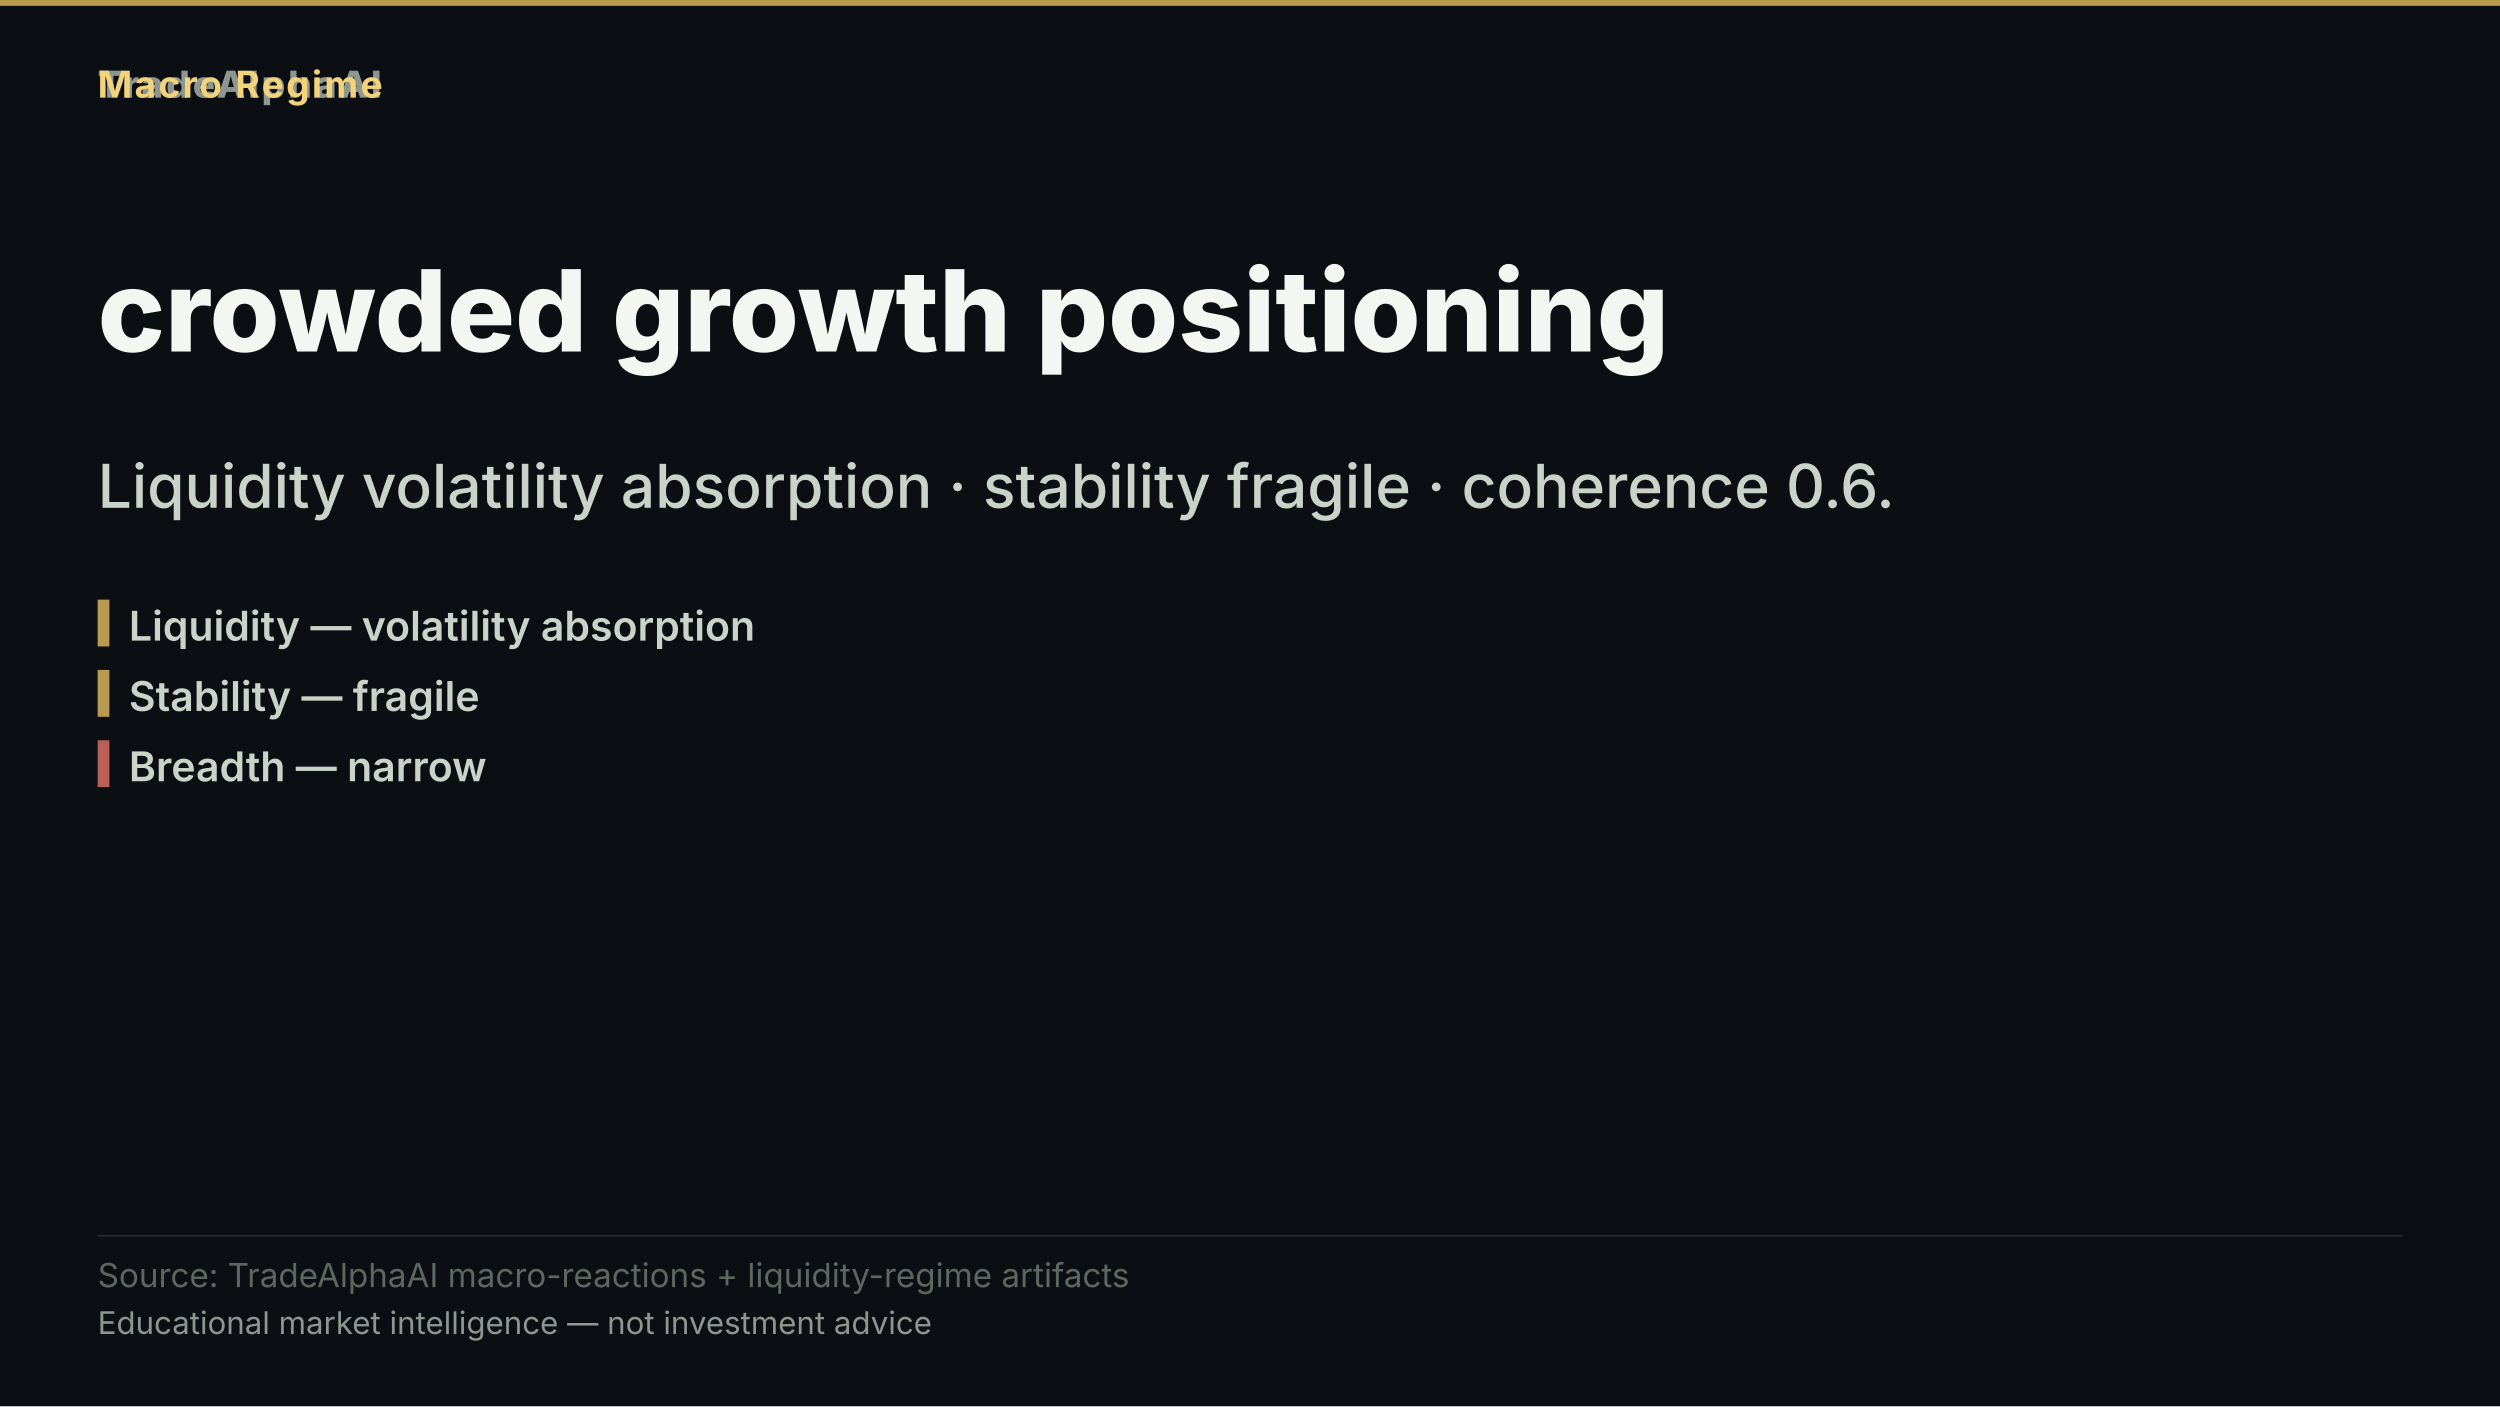
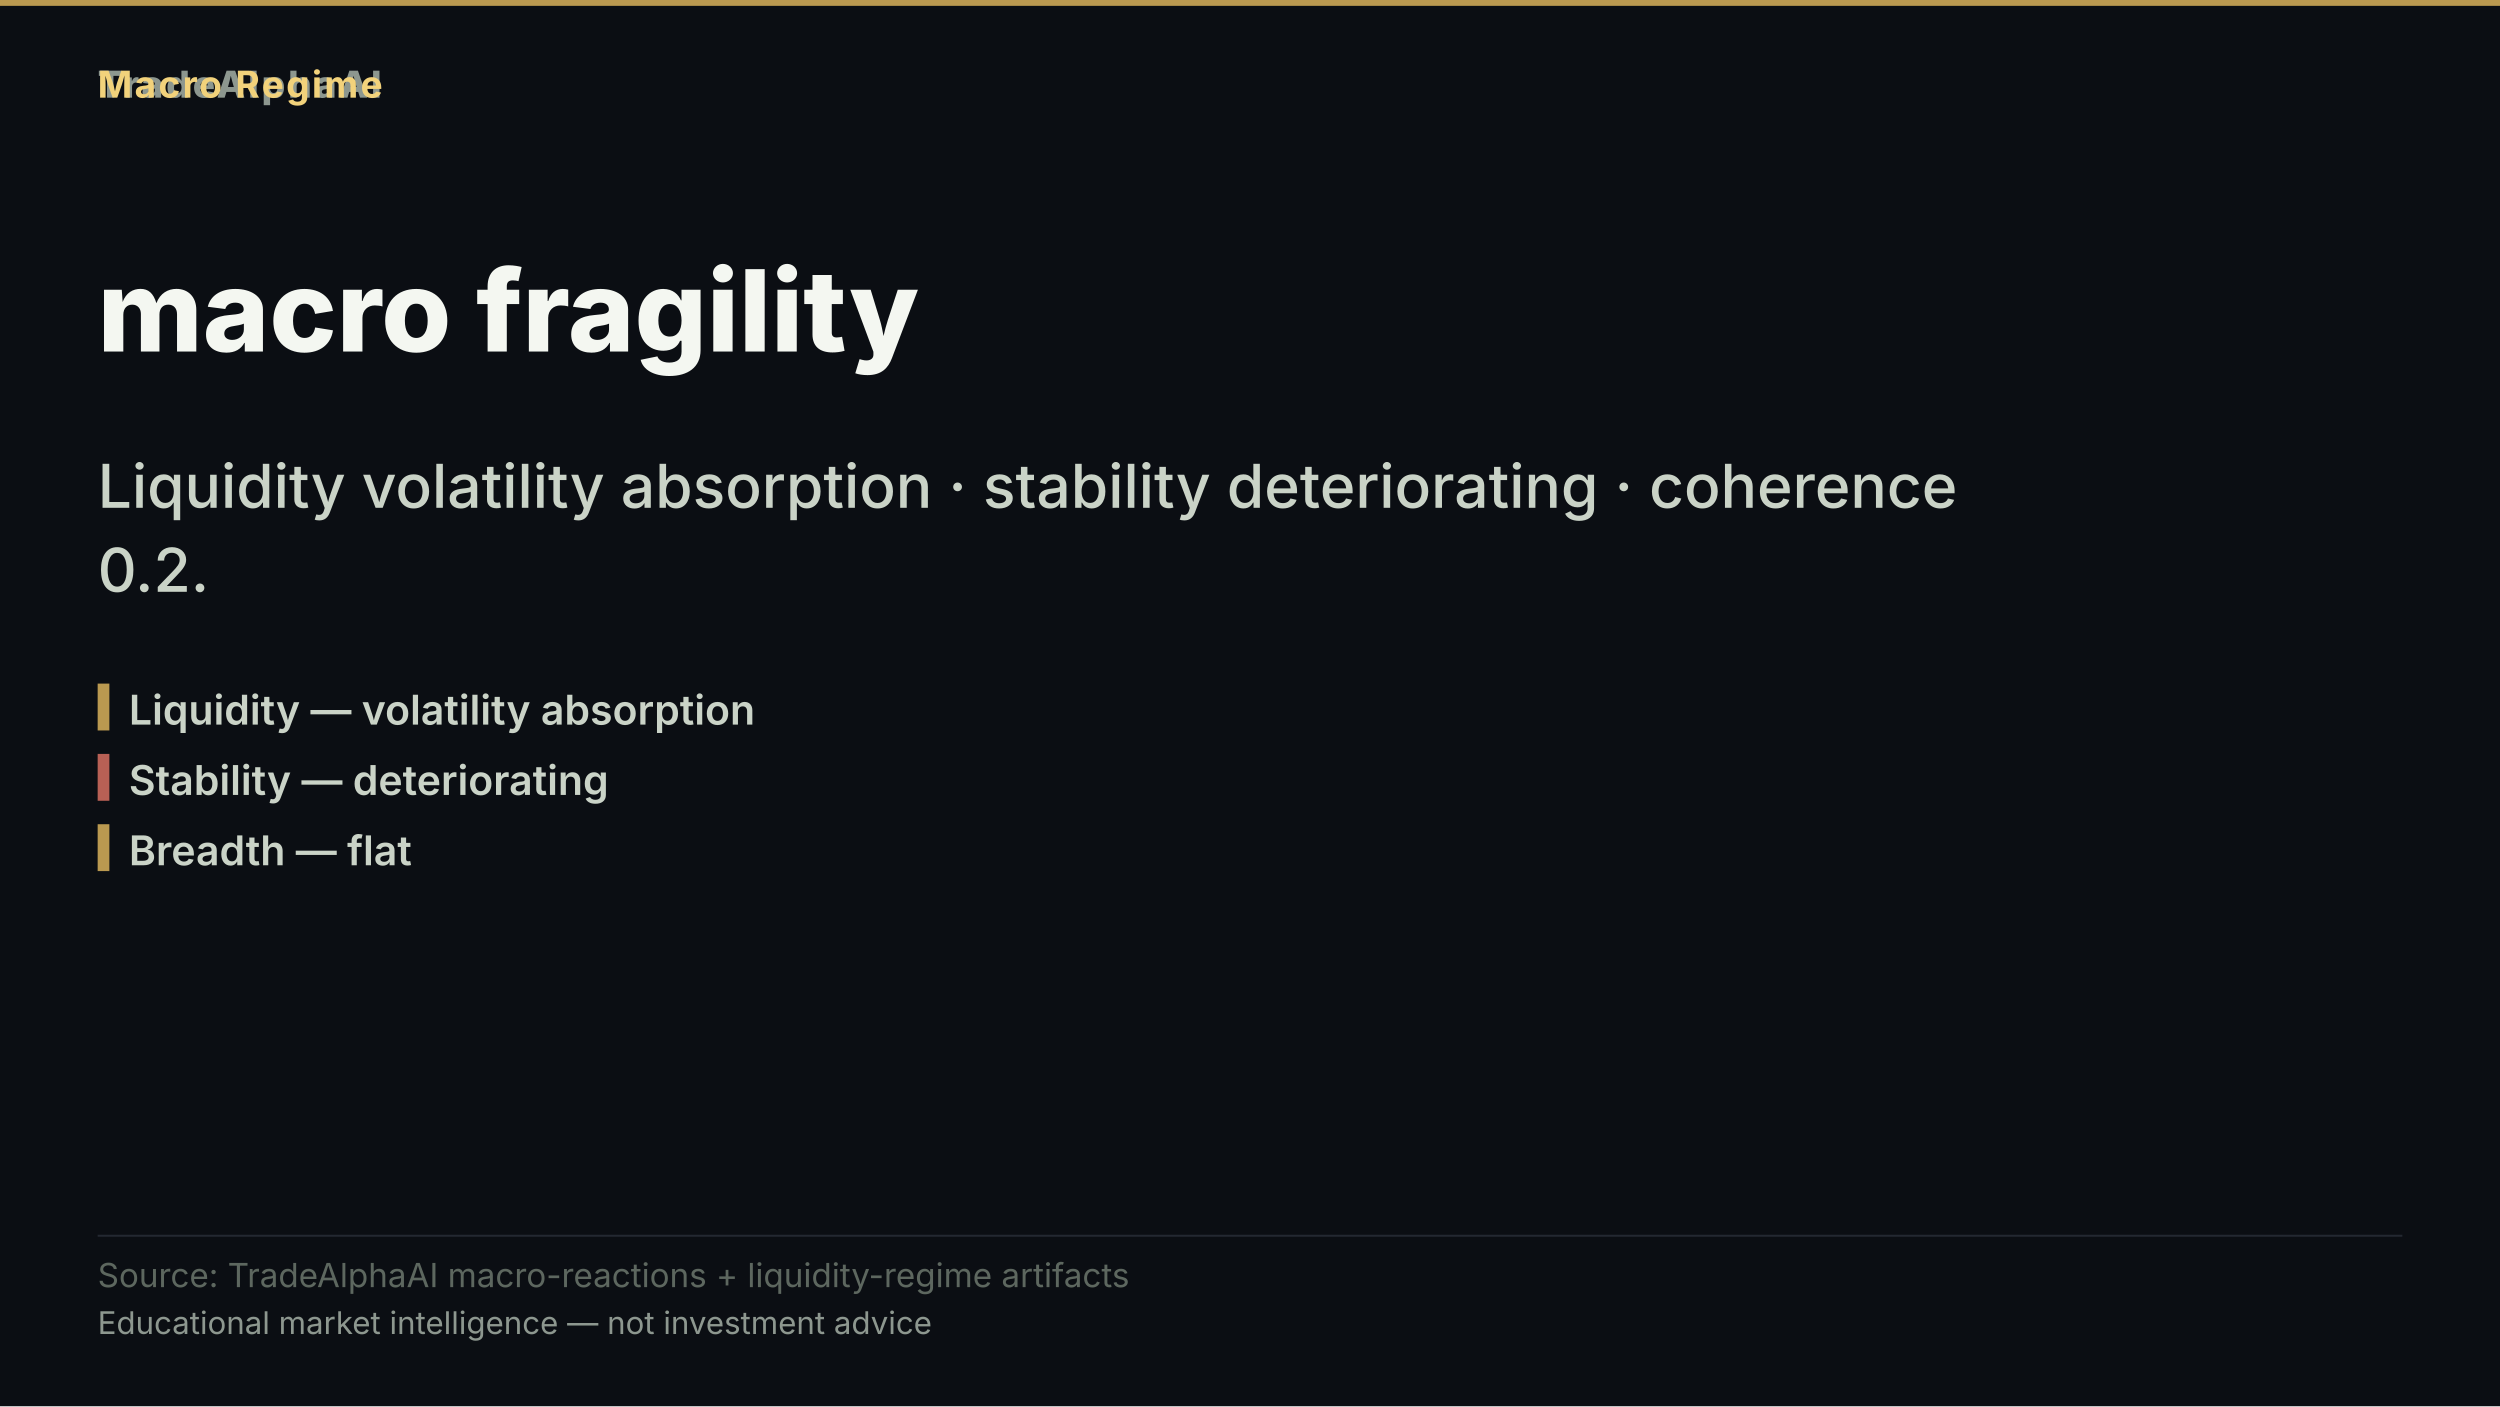
- <svg xmlns="http://www.w3.org/2000/svg" width="1280" height="720" viewBox="0 0 1280 720" role="img" aria-label="crowded growth positioning">
+ <svg xmlns="http://www.w3.org/2000/svg" width="1280" height="720" viewBox="0 0 1280 720" role="img" aria-label="macro fragility">
  <rect width="1280" height="720" fill="#0b0e13" />
  <rect x="0" y="0" width="1280" height="3" fill="#d8b15a" opacity="0.85" />
  <text x="50" y="50" font-family="'Inter','Segoe UI','Helvetica Neue',Arial,sans-serif" font-size="19" font-weight="800" letter-spacing="1.5" fill="#8d978f" text-anchor="start">TradeAlphaAI</text>
  <text x="50" y="50" font-family="'Inter','Segoe UI','Helvetica Neue',Arial,sans-serif" font-size="19" font-weight="700" letter-spacing="1.2" fill="#f2d27b" text-anchor="start">Macro Regime</text>
-   <text x="50" y="180" font-family="'Inter','Segoe UI','Helvetica Neue',Arial,sans-serif" font-size="58" font-weight="800" fill="#f4f7f1" text-anchor="start">crowded growth positioning</text>
-   <text x="50" y="260" font-family="'Inter','Segoe UI','Helvetica Neue',Arial,sans-serif" font-size="31" font-weight="500" fill="#cad3c7" text-anchor="start">Liquidity volatility absorption · stability fragile · coherence 0.6.</text>
-   <rect x="50" y="307" width="6" height="24" fill="#d8b15a" opacity="0.85" />
-   <text x="66" y="328" font-family="'Inter','Segoe UI','Helvetica Neue',Arial,sans-serif" font-size="21" font-weight="600" fill="#cad3c7" text-anchor="start">Liquidity — volatility absorption</text>
-   <rect x="50" y="343" width="6" height="24" fill="#d8b15a" opacity="0.85" />
-   <text x="66" y="364" font-family="'Inter','Segoe UI','Helvetica Neue',Arial,sans-serif" font-size="21" font-weight="600" fill="#cad3c7" text-anchor="start">Stability — fragile</text>
-   <rect x="50" y="379" width="6" height="24" fill="#d66e60" opacity="0.85" />
-   <text x="66" y="400" font-family="'Inter','Segoe UI','Helvetica Neue',Arial,sans-serif" font-size="21" font-weight="600" fill="#cad3c7" text-anchor="start">Breadth — narrow</text>
+   <text x="50" y="180" font-family="'Inter','Segoe UI','Helvetica Neue',Arial,sans-serif" font-size="58" font-weight="800" fill="#f4f7f1" text-anchor="start">macro fragility</text>
+   <text x="50" y="260" font-family="'Inter','Segoe UI','Helvetica Neue',Arial,sans-serif" font-size="31" font-weight="500" fill="#cad3c7" text-anchor="start">Liquidity volatility absorption · stability deteriorating · coherence</text>
+   <text x="50" y="303" font-family="'Inter','Segoe UI','Helvetica Neue',Arial,sans-serif" font-size="31" font-weight="500" fill="#cad3c7" text-anchor="start">0.2.</text>
+   <rect x="50" y="350" width="6" height="24" fill="#d8b15a" opacity="0.85" />
+   <text x="66" y="371" font-family="'Inter','Segoe UI','Helvetica Neue',Arial,sans-serif" font-size="21" font-weight="600" fill="#cad3c7" text-anchor="start">Liquidity — volatility absorption</text>
+   <rect x="50" y="386" width="6" height="24" fill="#d66e60" opacity="0.85" />
+   <text x="66" y="407" font-family="'Inter','Segoe UI','Helvetica Neue',Arial,sans-serif" font-size="21" font-weight="600" fill="#cad3c7" text-anchor="start">Stability — deteriorating</text>
+   <rect x="50" y="422" width="6" height="24" fill="#d8b15a" opacity="0.85" />
+   <text x="66" y="443" font-family="'Inter','Segoe UI','Helvetica Neue',Arial,sans-serif" font-size="21" font-weight="600" fill="#cad3c7" text-anchor="start">Breadth — flat</text>
  <rect x="50" y="632.2" width="1180" height="1" fill="rgba(148,163,184,0.18)" />
  <text x="50" y="659" font-family="'Inter','Segoe UI','Helvetica Neue',Arial,sans-serif" font-size="17" fill="#5d675f" text-anchor="start">Source: TradeAlphaAI macro-reactions + liquidity-regime artifacts</text>
  <text x="50" y="683" font-family="'Inter','Segoe UI','Helvetica Neue',Arial,sans-serif" font-size="16" fill="#8d978f" text-anchor="start">Educational market intelligence — not investment advice</text>
</svg>
